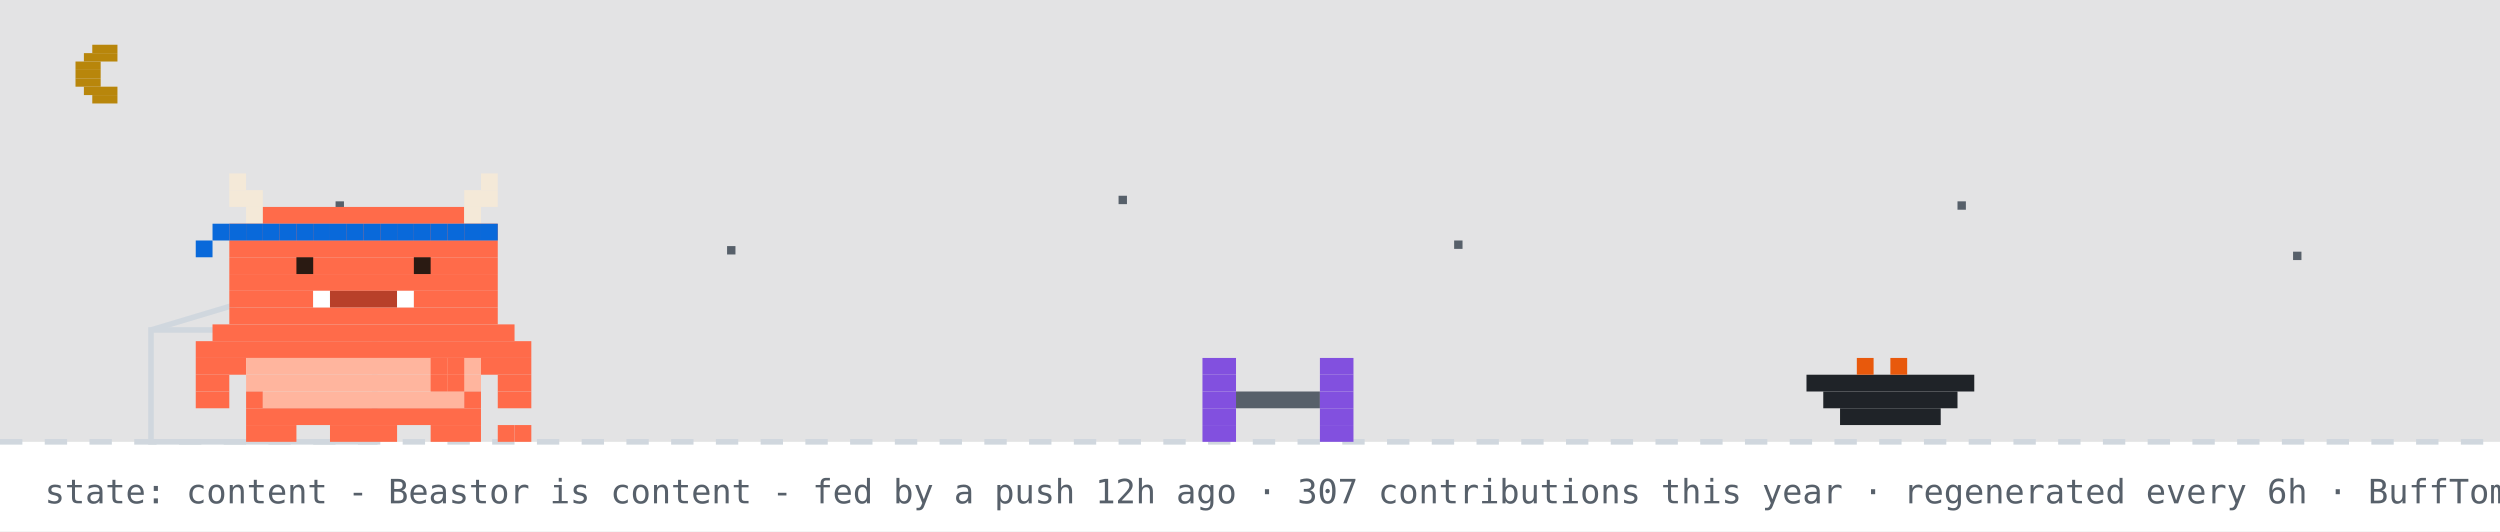
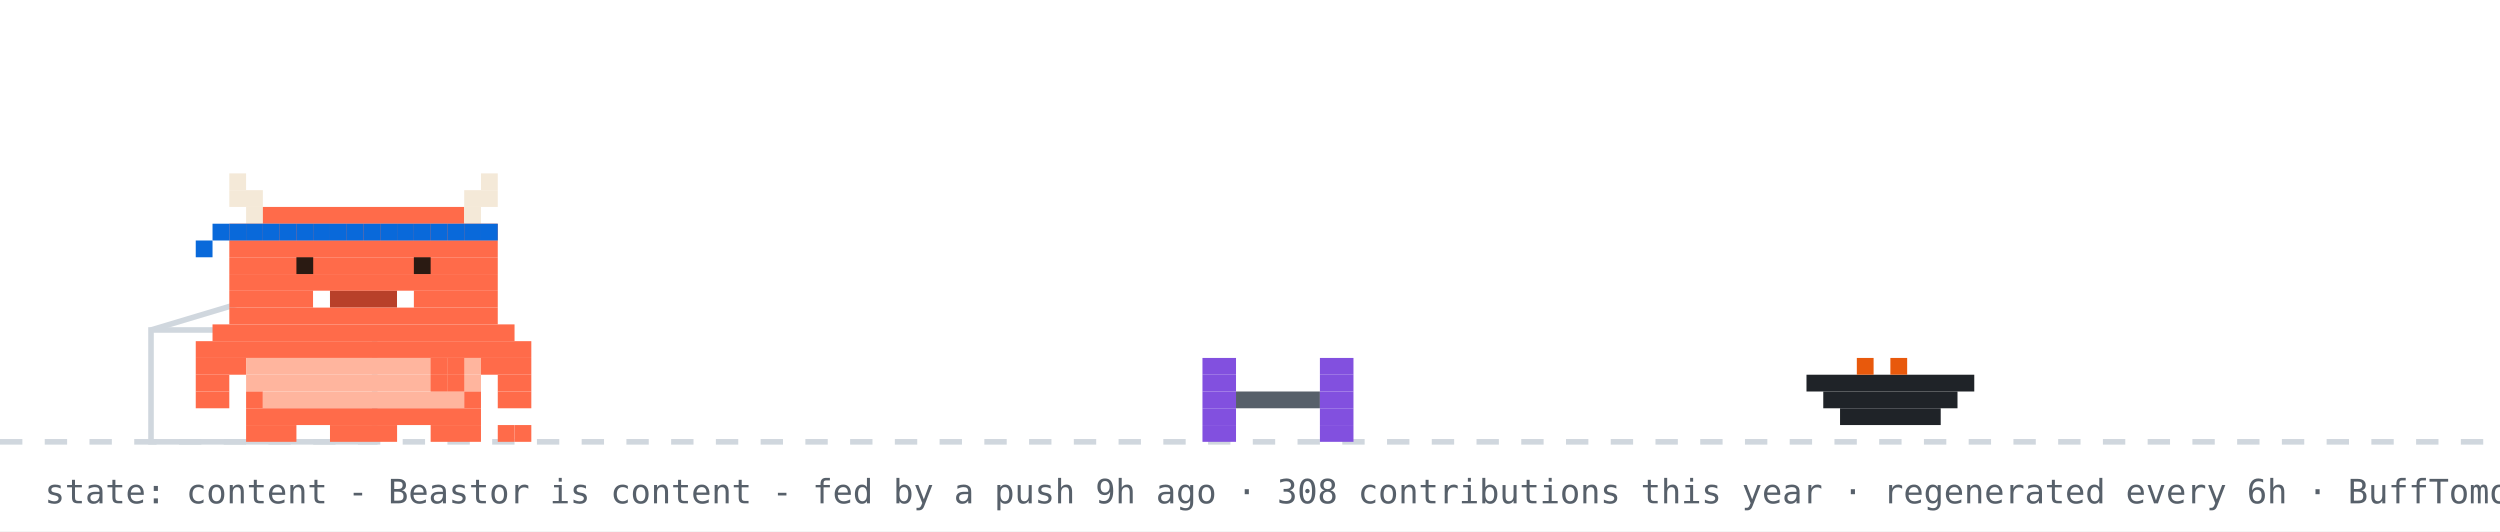
<svg xmlns="http://www.w3.org/2000/svg" width="894" height="190" viewBox="0 0 894 190" role="img" aria-label="Beastor: content">
  <rect width="894" height="190" fill="#ffffff" />
-   <rect width="894" height="158" fill="#0d1117" opacity="0.12" />
-   <rect x="33" y="16" width="9" height="3" fill="#b8860b" />
-   <rect x="30" y="19" width="12" height="3" fill="#b8860b" />
-   <rect x="27" y="22" width="9" height="3" fill="#b8860b" />
-   <rect x="27" y="25" width="9" height="3" fill="#b8860b" />
-   <rect x="27" y="28" width="9" height="3" fill="#b8860b" />
-   <rect x="30" y="31" width="12" height="3" fill="#b8860b" />
-   <rect x="33" y="34" width="9" height="3" fill="#b8860b" />
-   <rect x="120" y="72" width="3" height="3" fill="#57606a">
-     <animate attributeName="opacity" values="1;0.2;1" dur="2.2s" begin="0s" repeatCount="indefinite" />
-   </rect>
-   <rect x="260" y="88" width="3" height="3" fill="#57606a">
-     <animate attributeName="opacity" values="1;0.2;1" dur="2.2s" begin="0.7s" repeatCount="indefinite" />
-   </rect>
-   <rect x="400" y="70" width="3" height="3" fill="#57606a">
-     <animate attributeName="opacity" values="1;0.2;1" dur="2.2s" begin="1.3s" repeatCount="indefinite" />
-   </rect>
-   <rect x="520" y="86" width="3" height="3" fill="#57606a">
-     <animate attributeName="opacity" values="1;0.2;1" dur="2.2s" begin="0.4s" repeatCount="indefinite" />
-   </rect>
-   <rect x="700" y="72" width="3" height="3" fill="#57606a">
-     <animate attributeName="opacity" values="1;0.2;1" dur="2.2s" begin="1.7s" repeatCount="indefinite" />
-   </rect>
-   <rect x="820" y="90" width="3" height="3" fill="#57606a">
-     <animate attributeName="opacity" values="1;0.2;1" dur="2.2s" begin="1s" repeatCount="indefinite" />
-   </rect>
  <line x1="0" y1="158" x2="894" y2="158" stroke="#d0d7de" stroke-width="2" stroke-dasharray="8 8" />
  <rect x="54" y="118" width="80" height="40" fill="none" stroke="#d0d7de" stroke-width="2" />
  <line x1="54" y1="118" x2="94" y2="106" stroke="#d0d7de" stroke-width="2" />
  <g transform="translate(430,0)">
    <g>
      <animateTransform attributeName="transform" type="translate" values="0 0;0 0;52 -10;52 0;52 0;0 0" keyTimes="0;0.660;0.690;0.780;0.860;1" dur="32s" begin="7s" repeatCount="indefinite" />
      <rect x="0" y="128" width="12" height="6" fill="#8250df" />
      <rect x="42" y="128" width="12" height="6" fill="#8250df" />
      <rect x="0" y="134" width="12" height="6" fill="#8250df" />
      <rect x="42" y="134" width="12" height="6" fill="#8250df" />
      <rect x="0" y="140" width="12" height="6" fill="#8250df" />
      <rect x="12" y="140" width="30" height="6" fill="#57606a" />
      <rect x="42" y="140" width="12" height="6" fill="#8250df" />
      <rect x="0" y="146" width="12" height="6" fill="#8250df" />
      <rect x="42" y="146" width="12" height="6" fill="#8250df" />
      <rect x="0" y="152" width="12" height="6" fill="#8250df" />
      <rect x="42" y="152" width="12" height="6" fill="#8250df" />
    </g>
  </g>
  <rect x="646" y="134" width="60" height="6" fill="#1f2328" />
  <rect x="652" y="140" width="48" height="6" fill="#1f2328" />
  <rect x="658" y="146" width="36" height="6" fill="#1f2328" />
  <rect x="664" y="128" width="6" height="6" fill="#e8590c" />
  <rect x="676" y="128" width="6" height="6" fill="#e8590c" />
  <g transform="translate(70,0)">
    <animateTransform attributeName="transform" type="translate" values="70 0;500 0;500 0;320 0;320 0;70 0;70 0" keyTimes="0;0.12;0.35;0.45;0.62;0.82;1" dur="32s" begin="7s" repeatCount="indefinite" />
    <g>
      <animateTransform attributeName="transform" type="translate" values="0 0;0 -3;0 0" dur="0.7s" repeatCount="indefinite" />
      <rect x="0" y="122" width="120" height="6" fill="#FF6B4A" />
      <rect x="0" y="128" width="18" height="6" fill="#FF6B4A" />
      <rect x="18" y="128" width="84" height="6" fill="#FFB59E" />
      <rect x="102" y="128" width="18" height="6" fill="#FF6B4A" />
      <rect x="0" y="134" width="12" height="6" fill="#FF6B4A" />
      <rect x="18" y="134" width="84" height="6" fill="#FFB59E" />
      <rect x="108" y="134" width="12" height="6" fill="#FF6B4A" />
      <rect x="0" y="140" width="12" height="6" fill="#FF6B4A" />
      <rect x="18" y="140" width="6" height="6" fill="#FF6B4A" />
      <rect x="24" y="140" width="72" height="6" fill="#FFB59E" />
      <rect x="96" y="140" width="6" height="6" fill="#FF6B4A" />
      <rect x="108" y="140" width="12" height="6" fill="#FF6B4A" />
      <rect x="18" y="146" width="84" height="6" fill="#FF6B4A" />
      <rect x="18" y="152" width="18" height="6" fill="#FF6B4A" />
      <rect x="48" y="152" width="24" height="6" fill="#FF6B4A" />
      <rect x="84" y="152" width="18" height="6" fill="#FF6B4A" />
      <g>
        <animate attributeName="opacity" values="1;0;1" keyTimes="0;0.5;1" calcMode="discrete" dur="1.4s" repeatCount="indefinite" />
        <rect x="108" y="152" width="6" height="6" fill="#FF6B4A" />
        <rect x="114" y="152" width="6" height="6" fill="#FF6B4A" />
      </g>
      <g opacity="0">
        <animate attributeName="opacity" values="0;1;0" keyTimes="0;0.5;1" calcMode="discrete" dur="1.4s" repeatCount="indefinite" />
        <rect x="108" y="152" width="6" height="6" fill="#FF6B4A" />
        <rect x="114" y="146" width="6" height="6" fill="#FF6B4A" />
      </g>
      <g>
        <animate attributeName="opacity" values="1;1;0;0;1" keyTimes="0;0.660;0.720;0.780;1" calcMode="discrete" dur="32s" begin="7s" repeatCount="indefinite" />
        <rect x="84" y="128" width="6" height="6" fill="#FF6B4A" />
        <rect x="90" y="128" width="6" height="6" fill="#FF6B4A" />
        <rect x="84" y="134" width="6" height="6" fill="#FF6B4A" />
        <rect x="90" y="134" width="6" height="6" fill="#FF6B4A" />
      </g>
      <g opacity="0">
        <animate attributeName="opacity" values="0;0;1;1;0" keyTimes="0;0.660;0.720;0.780;1" calcMode="discrete" dur="32s" begin="7s" repeatCount="indefinite" />
        <rect x="96" y="134" width="6" height="6" fill="#FF6B4A" />
        <rect x="102" y="134" width="6" height="6" fill="#FF6B4A" />
        <rect x="108" y="134" width="6" height="6" fill="#FF6B4A" />
        <rect x="114" y="134" width="6" height="6" fill="#FF6B4A" />
        <rect x="114" y="128" width="6" height="6" fill="#FF6B4A" />
      </g>
      <g>
        <animateTransform attributeName="transform" type="translate" values="0 0;0 0;0 8;0 0;0 8;0 0;0 8;0 0;0 0" keyTimes="0.000;0.150;0.180;0.210;0.240;0.270;0.300;0.330;1.000" dur="32s" begin="7s" repeatCount="indefinite" />
        <rect x="12" y="62" width="6" height="6" fill="#F4E9D8" />
        <rect x="102" y="62" width="6" height="6" fill="#F4E9D8" />
        <rect x="12" y="68" width="12" height="6" fill="#F4E9D8" />
        <rect x="96" y="68" width="12" height="6" fill="#F4E9D8" />
        <rect x="18" y="74" width="6" height="6" fill="#F4E9D8" />
        <rect x="24" y="74" width="72" height="6" fill="#FF6B4A" />
        <rect x="96" y="74" width="6" height="6" fill="#F4E9D8" />
        <rect x="12" y="80" width="96" height="6" fill="#FF6B4A" />
        <rect x="12" y="86" width="96" height="6" fill="#FF6B4A" />
        <rect x="12" y="92" width="96" height="6" fill="#FF6B4A" />
        <rect x="12" y="98" width="96" height="6" fill="#FF6B4A" />
        <rect x="12" y="104" width="30" height="6" fill="#FF6B4A" />
        <rect x="42" y="104" width="6" height="6" fill="#FFFFFF" />
        <rect x="48" y="104" width="24" height="6" fill="#B8402A" />
        <rect x="72" y="104" width="6" height="6" fill="#FFFFFF" />
        <rect x="78" y="104" width="30" height="6" fill="#FF6B4A" />
        <rect x="12" y="110" width="96" height="6" fill="#FF6B4A" />
        <rect x="6" y="116" width="108" height="6" fill="#FF6B4A" />
        <rect x="12" y="80" width="6" height="6" fill="#0969da" />
        <rect x="18" y="80" width="6" height="6" fill="#0969da" />
        <rect x="24" y="80" width="6" height="6" fill="#0969da" />
        <rect x="30" y="80" width="6" height="6" fill="#0969da" />
        <rect x="36" y="80" width="6" height="6" fill="#0969da" />
        <rect x="42" y="80" width="6" height="6" fill="#0969da" />
        <rect x="48" y="80" width="6" height="6" fill="#0969da" />
        <rect x="54" y="80" width="6" height="6" fill="#0969da" />
        <rect x="60" y="80" width="6" height="6" fill="#0969da" />
        <rect x="66" y="80" width="6" height="6" fill="#0969da" />
        <rect x="72" y="80" width="6" height="6" fill="#0969da" />
        <rect x="78" y="80" width="6" height="6" fill="#0969da" />
        <rect x="84" y="80" width="6" height="6" fill="#0969da" />
        <rect x="90" y="80" width="6" height="6" fill="#0969da" />
        <rect x="96" y="80" width="6" height="6" fill="#0969da" />
        <rect x="102" y="80" width="6" height="6" fill="#0969da" />
        <rect x="6" y="80" width="6" height="6" fill="#0969da" />
        <rect x="0" y="86" width="6" height="6" fill="#0969da" />
        <g>
          <animate attributeName="opacity" values="1;0;1" keyTimes="0;0.96;1" calcMode="discrete" dur="4.2s" repeatCount="indefinite" />
          <rect x="36" y="92" width="6" height="6" fill="#2A1A12" />
          <rect x="78" y="92" width="6" height="6" fill="#2A1A12" />
        </g>
        <g opacity="0">
          <animate attributeName="opacity" values="0;1;0" keyTimes="0;0.96;1" calcMode="discrete" dur="4.2s" repeatCount="indefinite" />
          <rect x="36" y="92" width="6" height="6" fill="#FF6B4A" />
          <rect x="78" y="92" width="6" height="6" fill="#FF6B4A" />
        </g>
      </g>
      <g opacity="0">
        <animate attributeName="opacity" values="1;1;0;0;1;1" keyTimes="0;0.12;0.13;0.82;0.83;1" calcMode="discrete" dur="32s" begin="7s" repeatCount="indefinite" />
        <g>
          <animate attributeName="opacity" values="1;0;1" calcMode="discrete" dur="0.5s" repeatCount="indefinite" />
          <rect x="108" y="86" width="6" height="6" fill="#FF6B4A" />
          <rect x="114" y="80" width="6" height="6" fill="#FF6B4A" />
          <rect x="114" y="86" width="6" height="6" fill="#FF6B4A" />
        </g>
      </g>
      <g opacity="0">
        <animateTransform attributeName="transform" type="translate" values="0 0;6 -22" dur="2.6s" begin="0.4s" repeatCount="indefinite" />
        <animate attributeName="opacity" values="0;1;1;0" keyTimes="0;0.2;0.7;1" dur="2.6s" begin="0.4s" repeatCount="indefinite" />
        <rect x="87" y="-12" width="3" height="3" fill="#cf222e" />
        <rect x="93" y="-12" width="3" height="3" fill="#cf222e" />
        <rect x="84" y="-9" width="15" height="3" fill="#cf222e" />
        <rect x="84" y="-6" width="15" height="3" fill="#cf222e" />
        <rect x="87" y="-3" width="9" height="3" fill="#cf222e" />
        <rect x="90" y="0" width="3" height="3" fill="#cf222e" />
      </g>
      <g opacity="0">
        <animateTransform attributeName="transform" type="translate" values="0 0;6 -22" dur="2.6s" begin="1.9s" repeatCount="indefinite" />
        <animate attributeName="opacity" values="0;1;1;0" keyTimes="0;0.2;0.7;1" dur="2.6s" begin="1.9s" repeatCount="indefinite" />
        <rect x="105" y="-24" width="3" height="3" fill="#cf222e" />
        <rect x="111" y="-24" width="3" height="3" fill="#cf222e" />
        <rect x="102" y="-21" width="15" height="3" fill="#cf222e" />
        <rect x="102" y="-18" width="15" height="3" fill="#cf222e" />
        <rect x="105" y="-15" width="9" height="3" fill="#cf222e" />
        <rect x="108" y="-12" width="3" height="3" fill="#cf222e" />
      </g>
    </g>
  </g>
  <g opacity="0">
    <animate attributeName="opacity" values="0;0;1;1;0;0" keyTimes="0;0.07;0.14;0.85;0.96;1" dur="7s" repeatCount="1" fill="freeze" />
    <rect x="60" y="12" width="380" height="46" rx="10" fill="#d0d7de" />
    <polygon points="110,58 130,58 118,74" fill="#d0d7de" />
-     <text x="76" y="31" font-family="monospace" font-size="13" fill="#1f2328">up late? me too - welcome to yuri's corner</text>
+     <text x="76" y="31" font-family="monospace" font-size="13" fill="#1f2328">good morning! welcome to yuri's corner</text>
    <text x="76" y="48" font-family="monospace" font-size="12" fill="#57606a">scroll down for projects + contact</text>
    <polygon points="230,66 246,66 238,78" fill="#0969da">
      <animateTransform attributeName="transform" type="translate" values="0 0;0 6;0 0" dur="0.8s" repeatCount="indefinite" />
    </polygon>
  </g>
  <g opacity="0">
    <animate attributeName="opacity" values="0;0;1;1;0;0" keyTimes="0;0.000;0.040;0.433;0.473;1" dur="18s" begin="5s" repeatCount="indefinite" />
    <rect x="711.6" y="14" width="166.4" height="30" rx="9" fill="#d0d7de" />
    <polygon points="737.6,44 755.6,44 744.6,54" fill="#d0d7de" />
    <text x="722.6" y="33" font-family="monospace" font-size="12" fill="#1f2328">featured projects ↓</text>
  </g>
  <g opacity="0">
    <animate attributeName="opacity" values="0;0;1;1;0;0" keyTimes="0;0.500;0.540;0.933;0.973;1" dur="18s" begin="5s" repeatCount="indefinite" />
    <rect x="696.4" y="14" width="181.6" height="30" rx="9" fill="#d0d7de" />
    <polygon points="722.4,44 740.4,44 729.4,54" fill="#d0d7de" />
    <text x="707.4" y="33" font-family="monospace" font-size="12" fill="#1f2328">live stats + graphs ↓</text>
  </g>
-   <text x="16" y="180" font-family="monospace" font-size="12" fill="#57606a">state: content - Beastor is content - fed by a push 12h ago · 307 contributions this year · regenerated every 6h · BuffTomo, based on YourTomo by prsdx</text>
+   <text x="16" y="180" font-family="monospace" font-size="12" fill="#57606a">state: content - Beastor is content - fed by a push 9h ago · 308 contributions this year · regenerated every 6h · BuffTomo, based on YourTomo by prsdx</text>
</svg>
